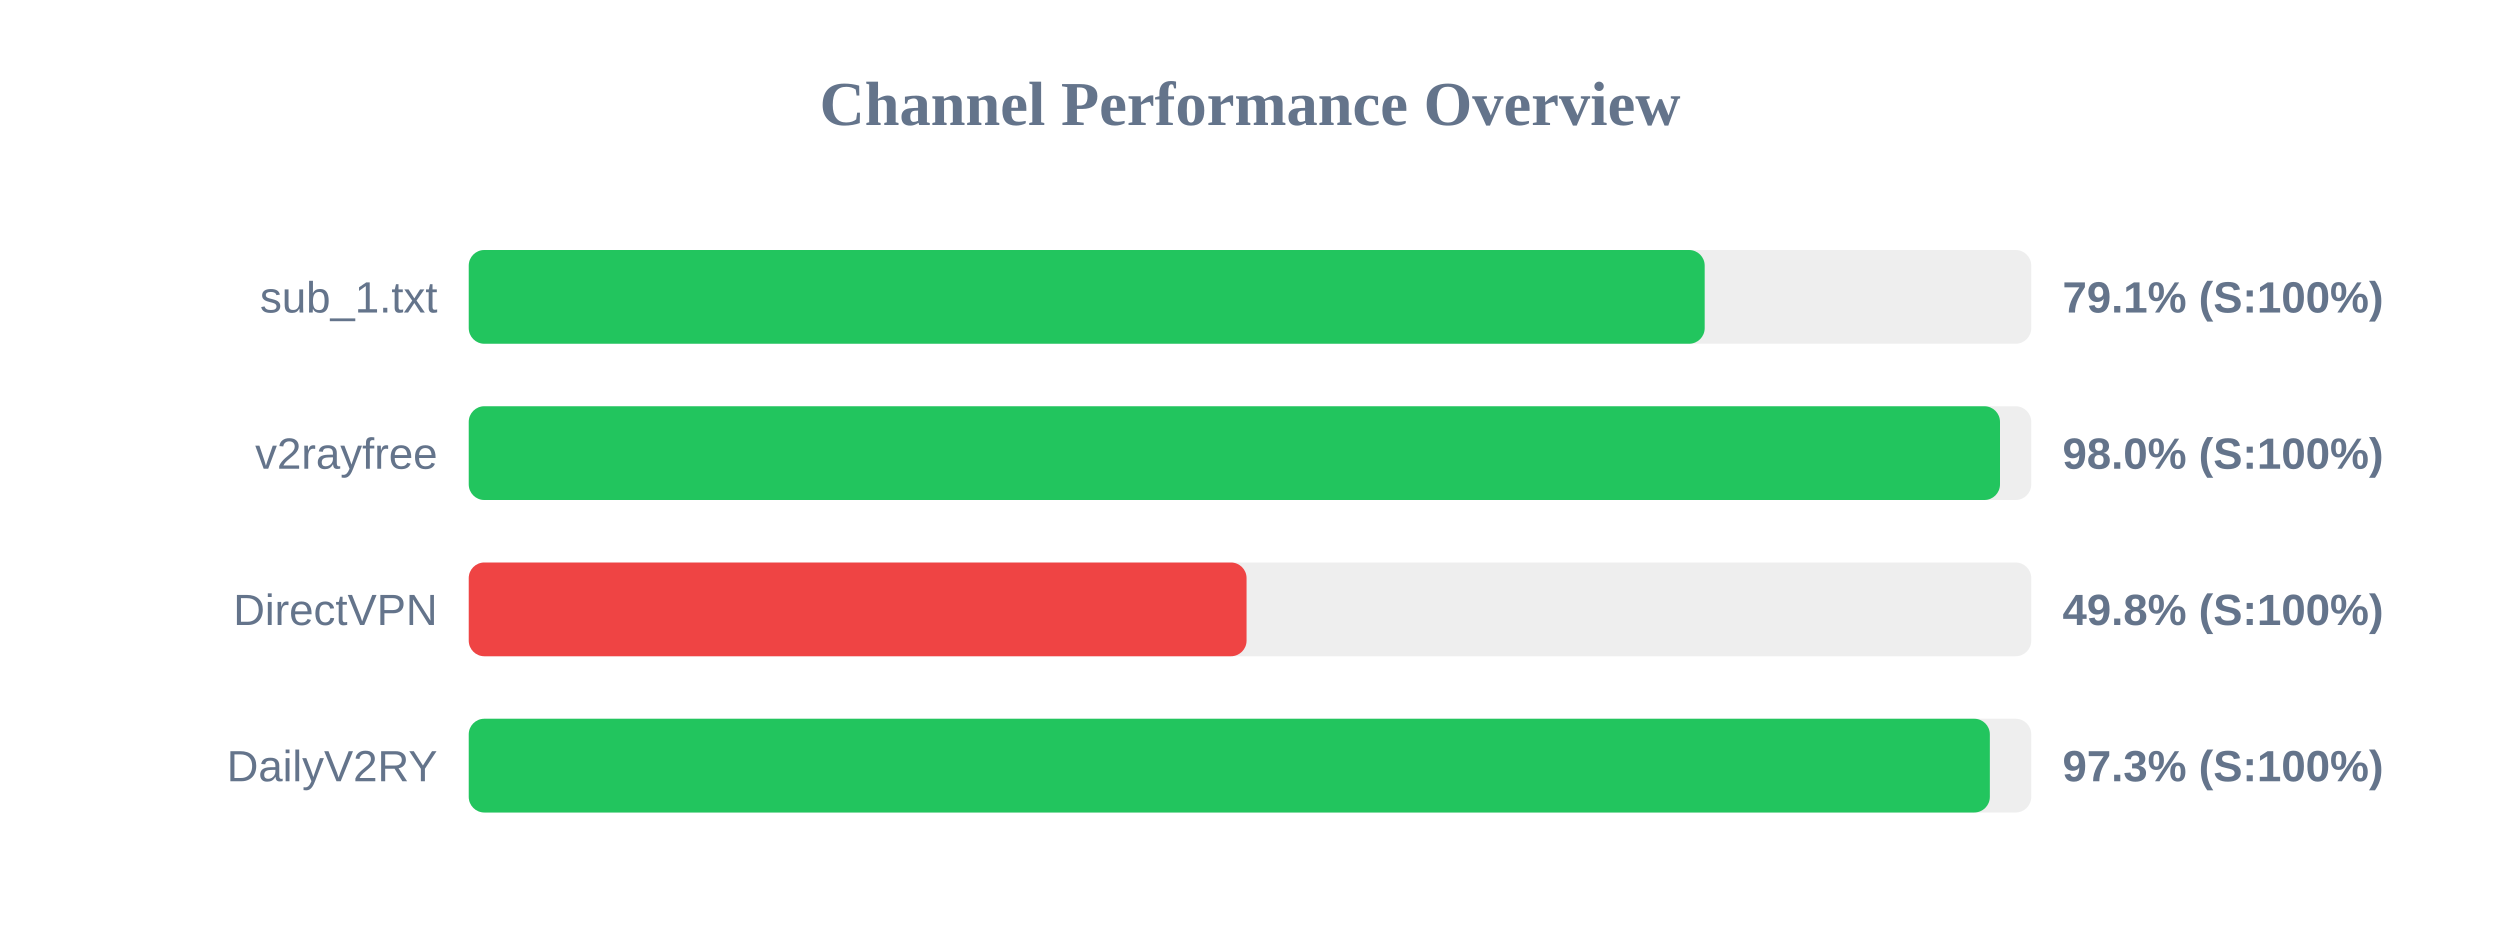
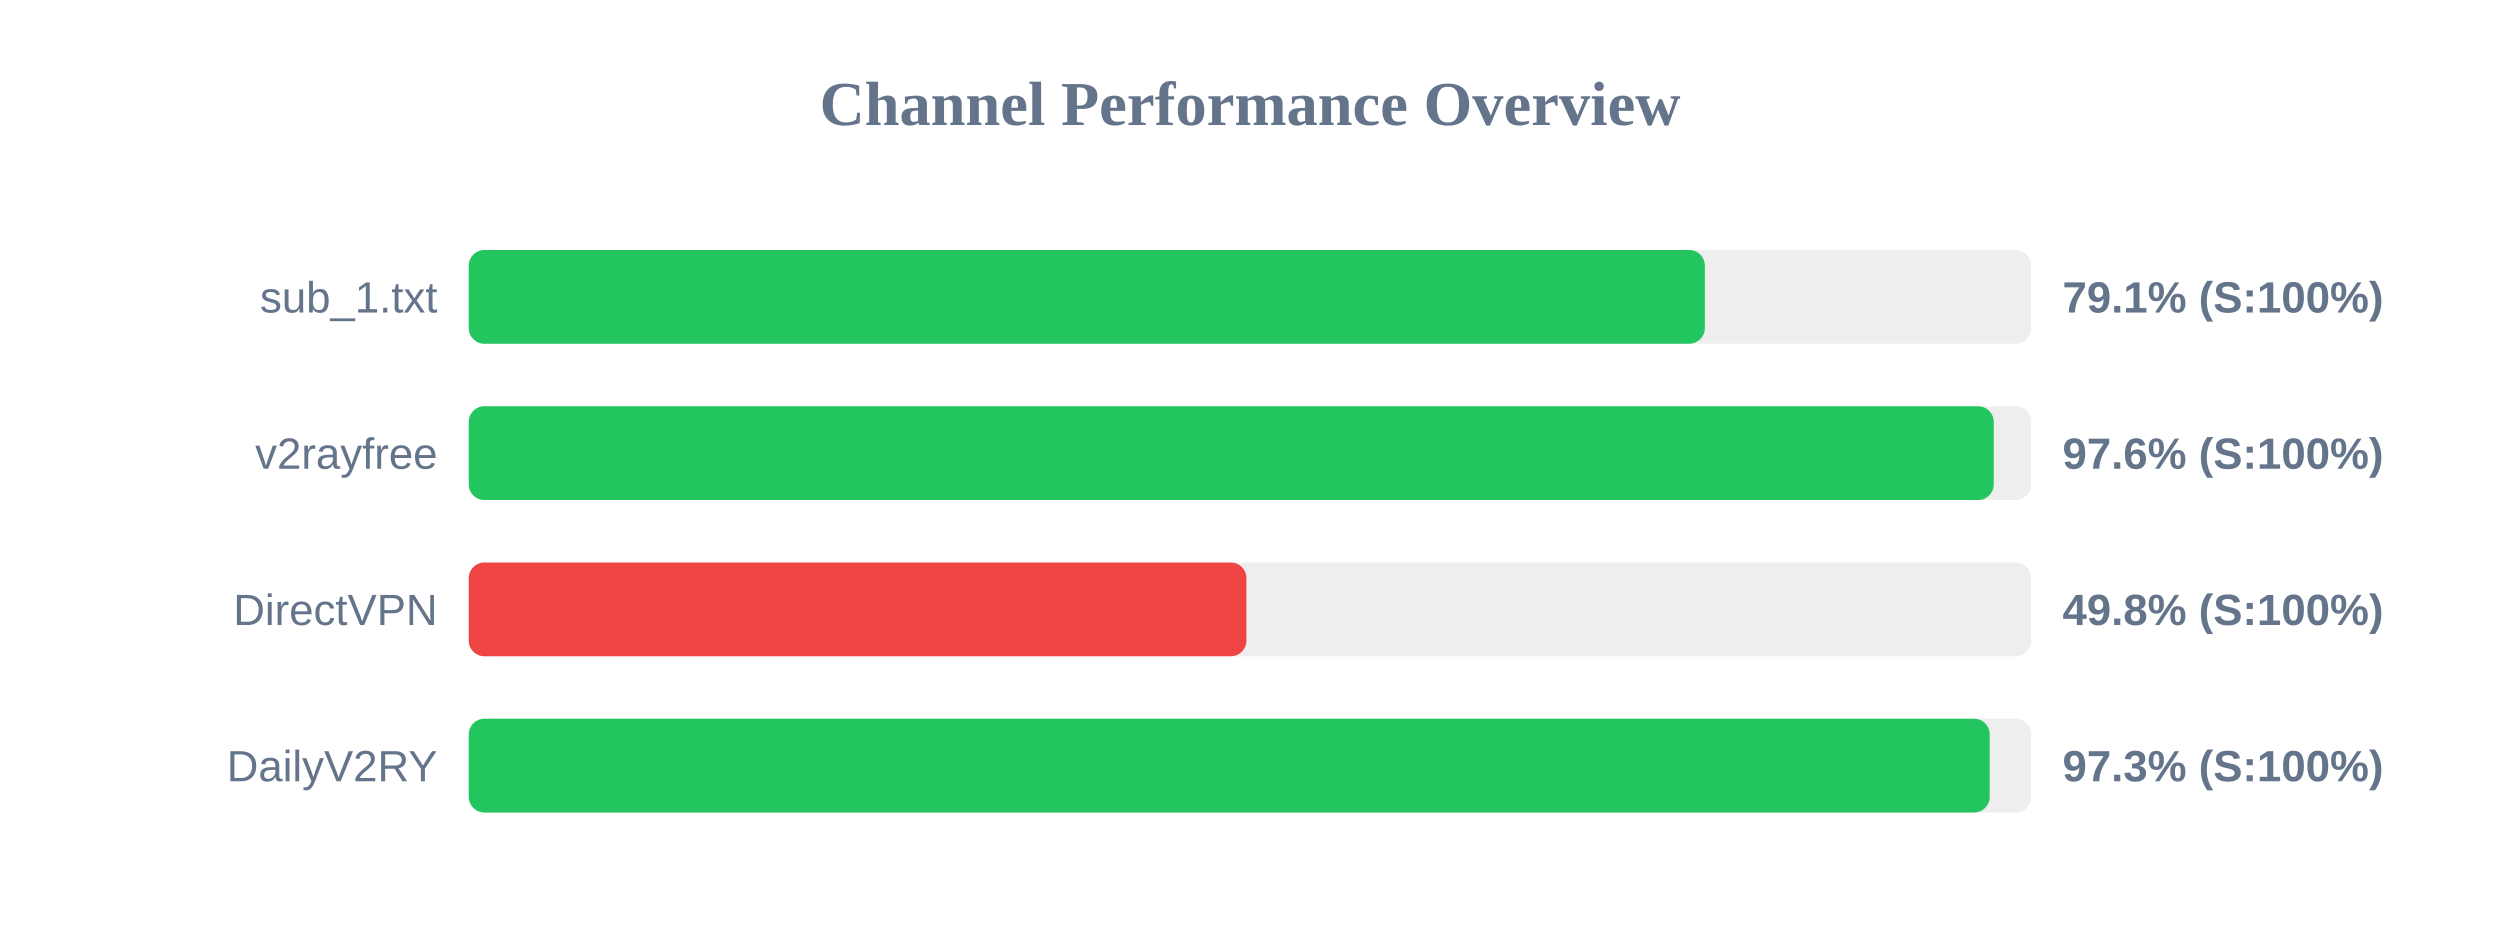
<svg xmlns="http://www.w3.org/2000/svg" width="800" height="300" version="1.1">
  <style>
        .row { font: 14px Arial; fill: #64748b; }
        .score { font: bold 14px Arial; fill: #64748b; }
    </style>
  <text x="400" y="40" text-anchor="middle" font-size="20px" font-weight="bold" fill="#64748b">Channel Performance Overview</text>
  <rect x="150" y="80" width="500" height="30" fill="#eee" rx="5" />
-   <rect x="150" y="80" width="395.5" height="30" fill="#22c55e" rx="5" />
+   <rect x="150" y="80" width="395.55" height="30" fill="#22c55e" rx="5" />
  <text x="140" y="100" text-anchor="end" class="row">sub_1.txt</text>
  <text x="660" y="100" text-anchor="start" class="score">79.1% (S:100%)</text>
  <rect x="150" y="130" width="500" height="30" fill="#eee" rx="5" />
-   <rect x="150" y="130" width="490.0" height="30" fill="#22c55e" rx="5" />
+   <rect x="150" y="130" width="488.0" height="30" fill="#22c55e" rx="5" />
  <text x="140" y="150" text-anchor="end" class="row">v2rayfree</text>
-   <text x="660" y="150" text-anchor="start" class="score">98.0% (S:100%)</text>
+   <text x="660" y="150" text-anchor="start" class="score">97.6% (S:100%)</text>
  <rect x="150" y="180" width="500" height="30" fill="#eee" rx="5" />
-   <rect x="150" y="180" width="248.9" height="30" fill="#ef4444" rx="5" />
+   <rect x="150" y="180" width="248.85" height="30" fill="#ef4444" rx="5" />
  <text x="140" y="200" text-anchor="end" class="row">DirectVPN</text>
  <text x="660" y="200" text-anchor="start" class="score">49.8% (S:100%)</text>
  <rect x="150" y="230" width="500" height="30" fill="#eee" rx="5" />
-   <rect x="150" y="230" width="486.75" height="30" fill="#22c55e" rx="5" />
+   <rect x="150" y="230" width="486.7" height="30" fill="#22c55e" rx="5" />
  <text x="140" y="250" text-anchor="end" class="row">DailyV2RY</text>
  <text x="660" y="250" text-anchor="start" class="score">97.3% (S:100%)</text>
</svg>
